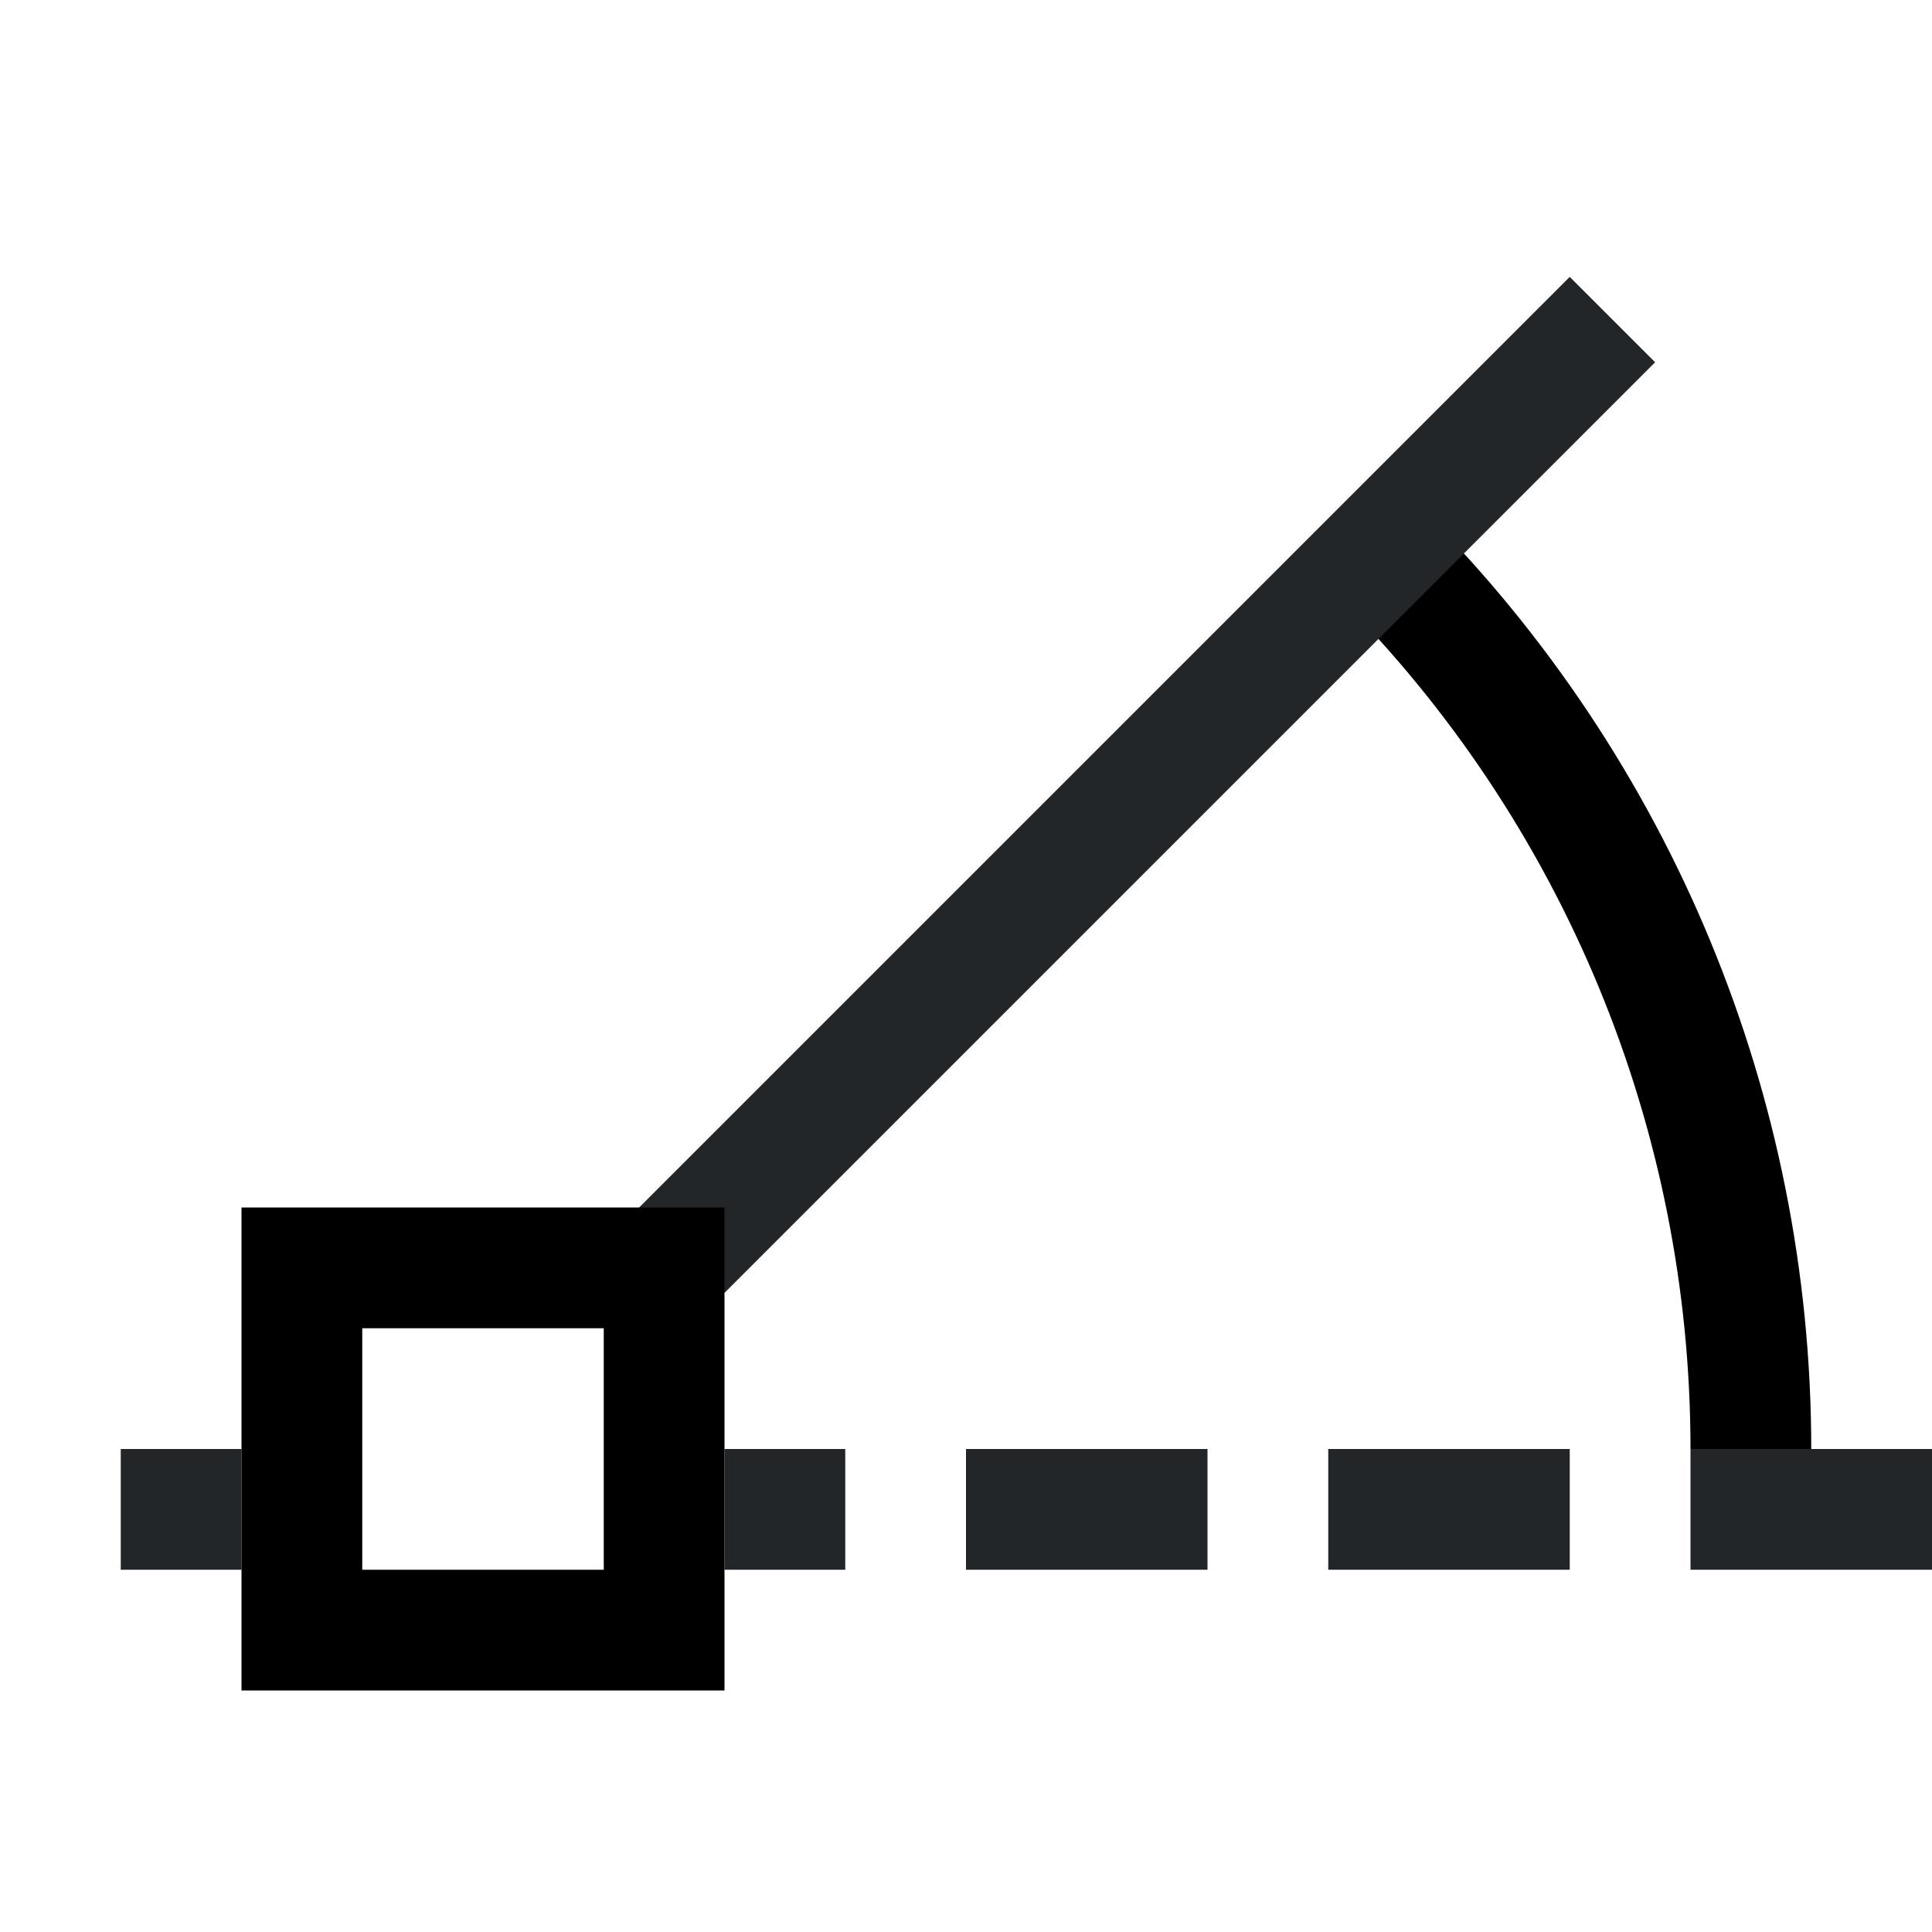
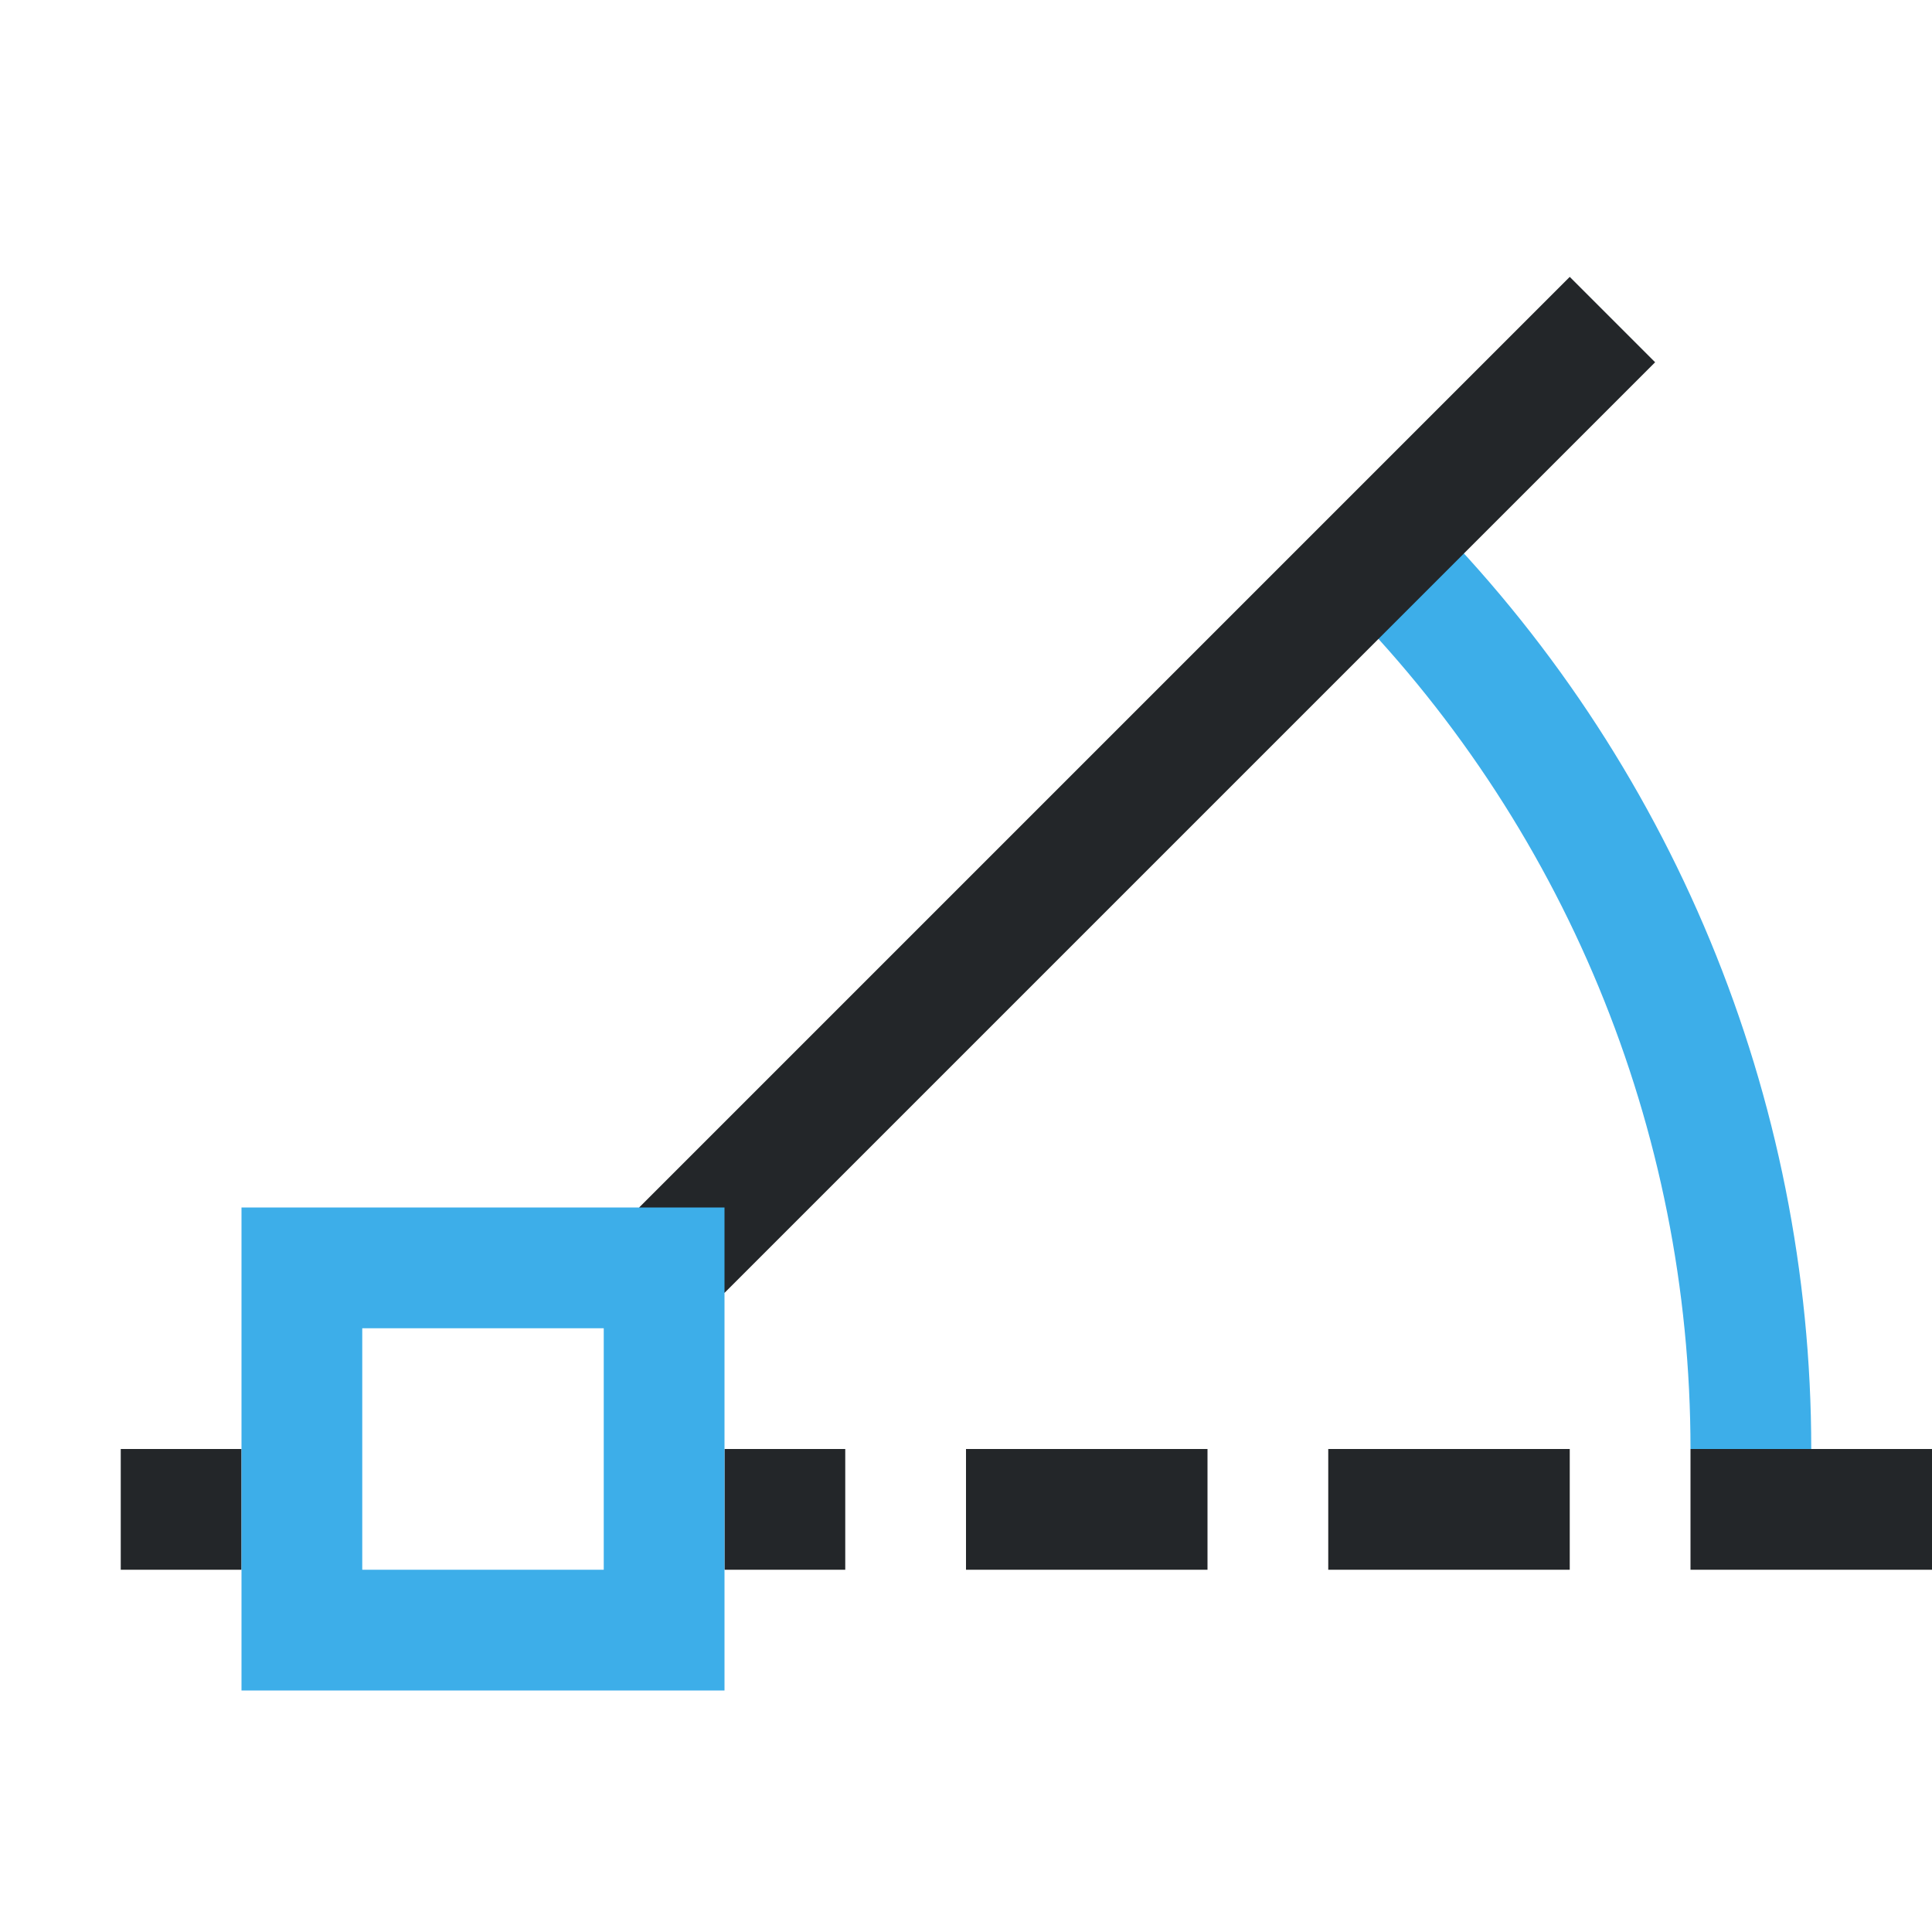
<svg xmlns="http://www.w3.org/2000/svg" viewBox="0 0 16 16" version="1.1">
  <defs>
    <style id="current-color-scheme" type="text/css">
            .ColorScheme-Highlight {
                color:#3daee9;
            }
            .ColorScheme-Text {
                color:#232629;
            }
        </style>
  </defs>
-   <path style="fill:currentColor; fill-opacity:1; stroke:none" d="M 11.779 4.223 L 11.072 4.93 C 12.948 6.805 14 9.348 14 12 L 15 12 C 15 9.083 13.842 6.285 11.779 4.223 Z" class="ColorScheme-ButtonFocus" />
+   <path style="fill:currentColor; fill-opacity:1; stroke:none" d="M 11.779 4.223 L 11.072 4.93 C 12.948 6.805 14 9.348 14 12 L 15 12 C 15 9.083 13.842 6.285 11.779 4.223 Z" class="ColorScheme-Highlight" />
  <path style="fill:currentColor; fill-opacity:1; stroke:none" d="M 1 12 L 1 13 L 2 13 L 2 12 L 1 12 Z M 6 12 L 6 13 L 7 13 L 7 12 L 6 12 Z M 8 12 L 8 13 L 10 13 L 10 12 L 8 12 Z M 11 12 L 11 13 L 13 13 L 13 12 L 11 12 Z M 14 12 L 14 13 L 16 13 L 16 12 L 14 12 Z" class="ColorScheme-Text" />
  <path style="fill:currentColor; fill-opacity:1; stroke:none" d="M 13 2.293 L 5.293 10 L 6 10.707 L 13.707 3 L 13 2.293 Z" class="ColorScheme-Text" />
-   <path style="fill:currentColor; fill-opacity:1; stroke:none" d="M 2 10 L 2 14 L 6 14 L 6 10 L 2 10 Z M 3 11 L 5 11 L 5 13 L 3 13 L 3 11 Z" class="ColorScheme-ButtonFocus" />
+   <path style="fill:currentColor; fill-opacity:1; stroke:none" d="M 2 10 L 2 14 L 6 14 L 6 10 L 2 10 Z M 3 11 L 5 11 L 5 13 L 3 13 L 3 11 Z" class="ColorScheme-Highlight" />
</svg>
